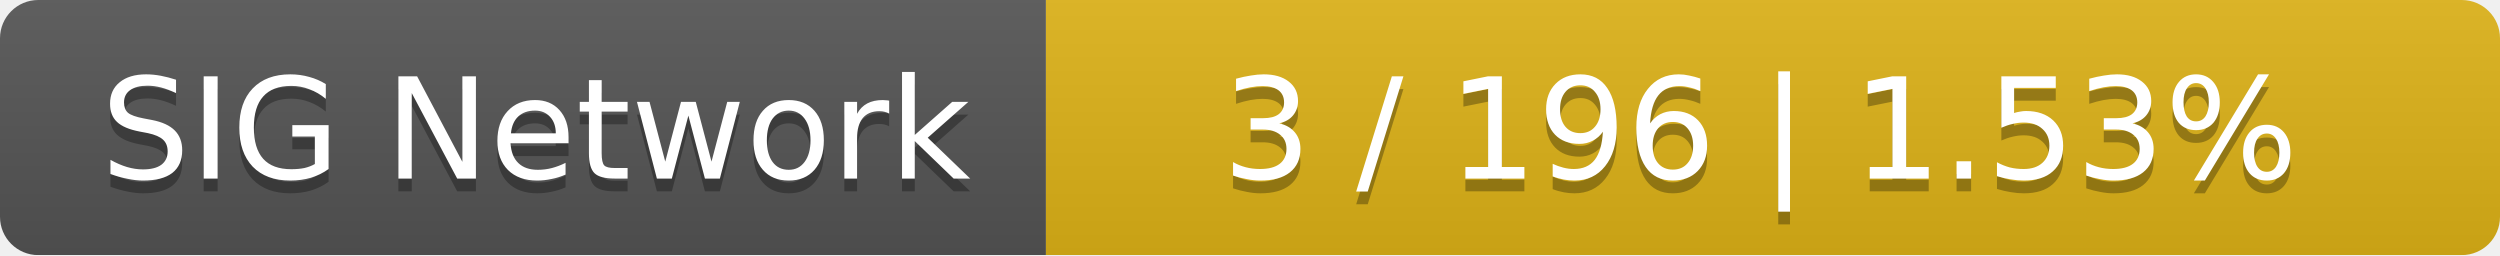
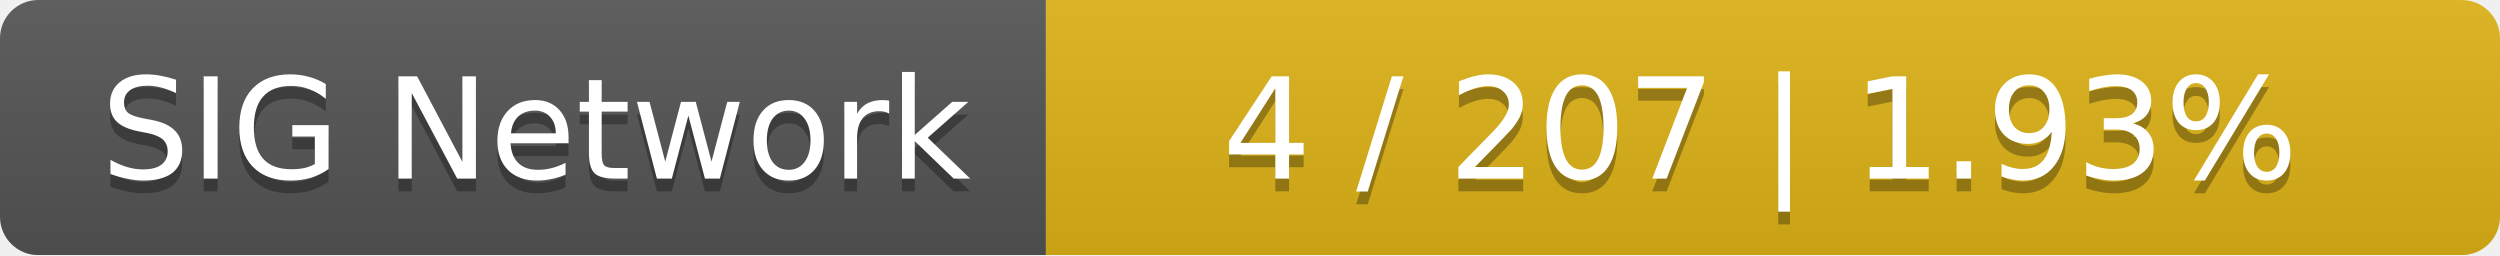
<svg xmlns="http://www.w3.org/2000/svg" width="196" height="20">
  <linearGradient id="smooth" x2="0" y2="100%">
    <stop offset="0" stop-color="#bbb" stop-opacity=".1" />
    <stop offset="1" stop-opacity=".1" />
  </linearGradient>
  <mask id="round">
    <rect width="196" height="20" rx="3" fill="#fff" />
  </mask>
  <g mask="url(#round)">
    <rect width="82" height="20" fill="#555" />
    <rect x="82" width="114" height="20" fill="#dfb317" />
    <rect width="196" height="20" fill="url(#smooth)" />
  </g>
  <g fill="#fff" text-anchor="middle" font-family="DejaVu Sans,Verdana,Geneva,sans-serif" font-size="11">
    <text x="42" y="15" fill="#010101" fill-opacity=".3">SIG Network</text>
    <text x="42" y="14">SIG Network</text>
-     <text x="138" y="15" fill="#010101" fill-opacity=".3">3 / 196    |    1.53%</text>
-     <text x="138" y="14">3 / 196    |    1.53%</text>
+     <text x="138" y="15" fill="#010101" fill-opacity=".3">4 / 207    |    1.93%</text>
+     <text x="138" y="14">4 / 207    |    1.93%</text>
  </g>
</svg>
